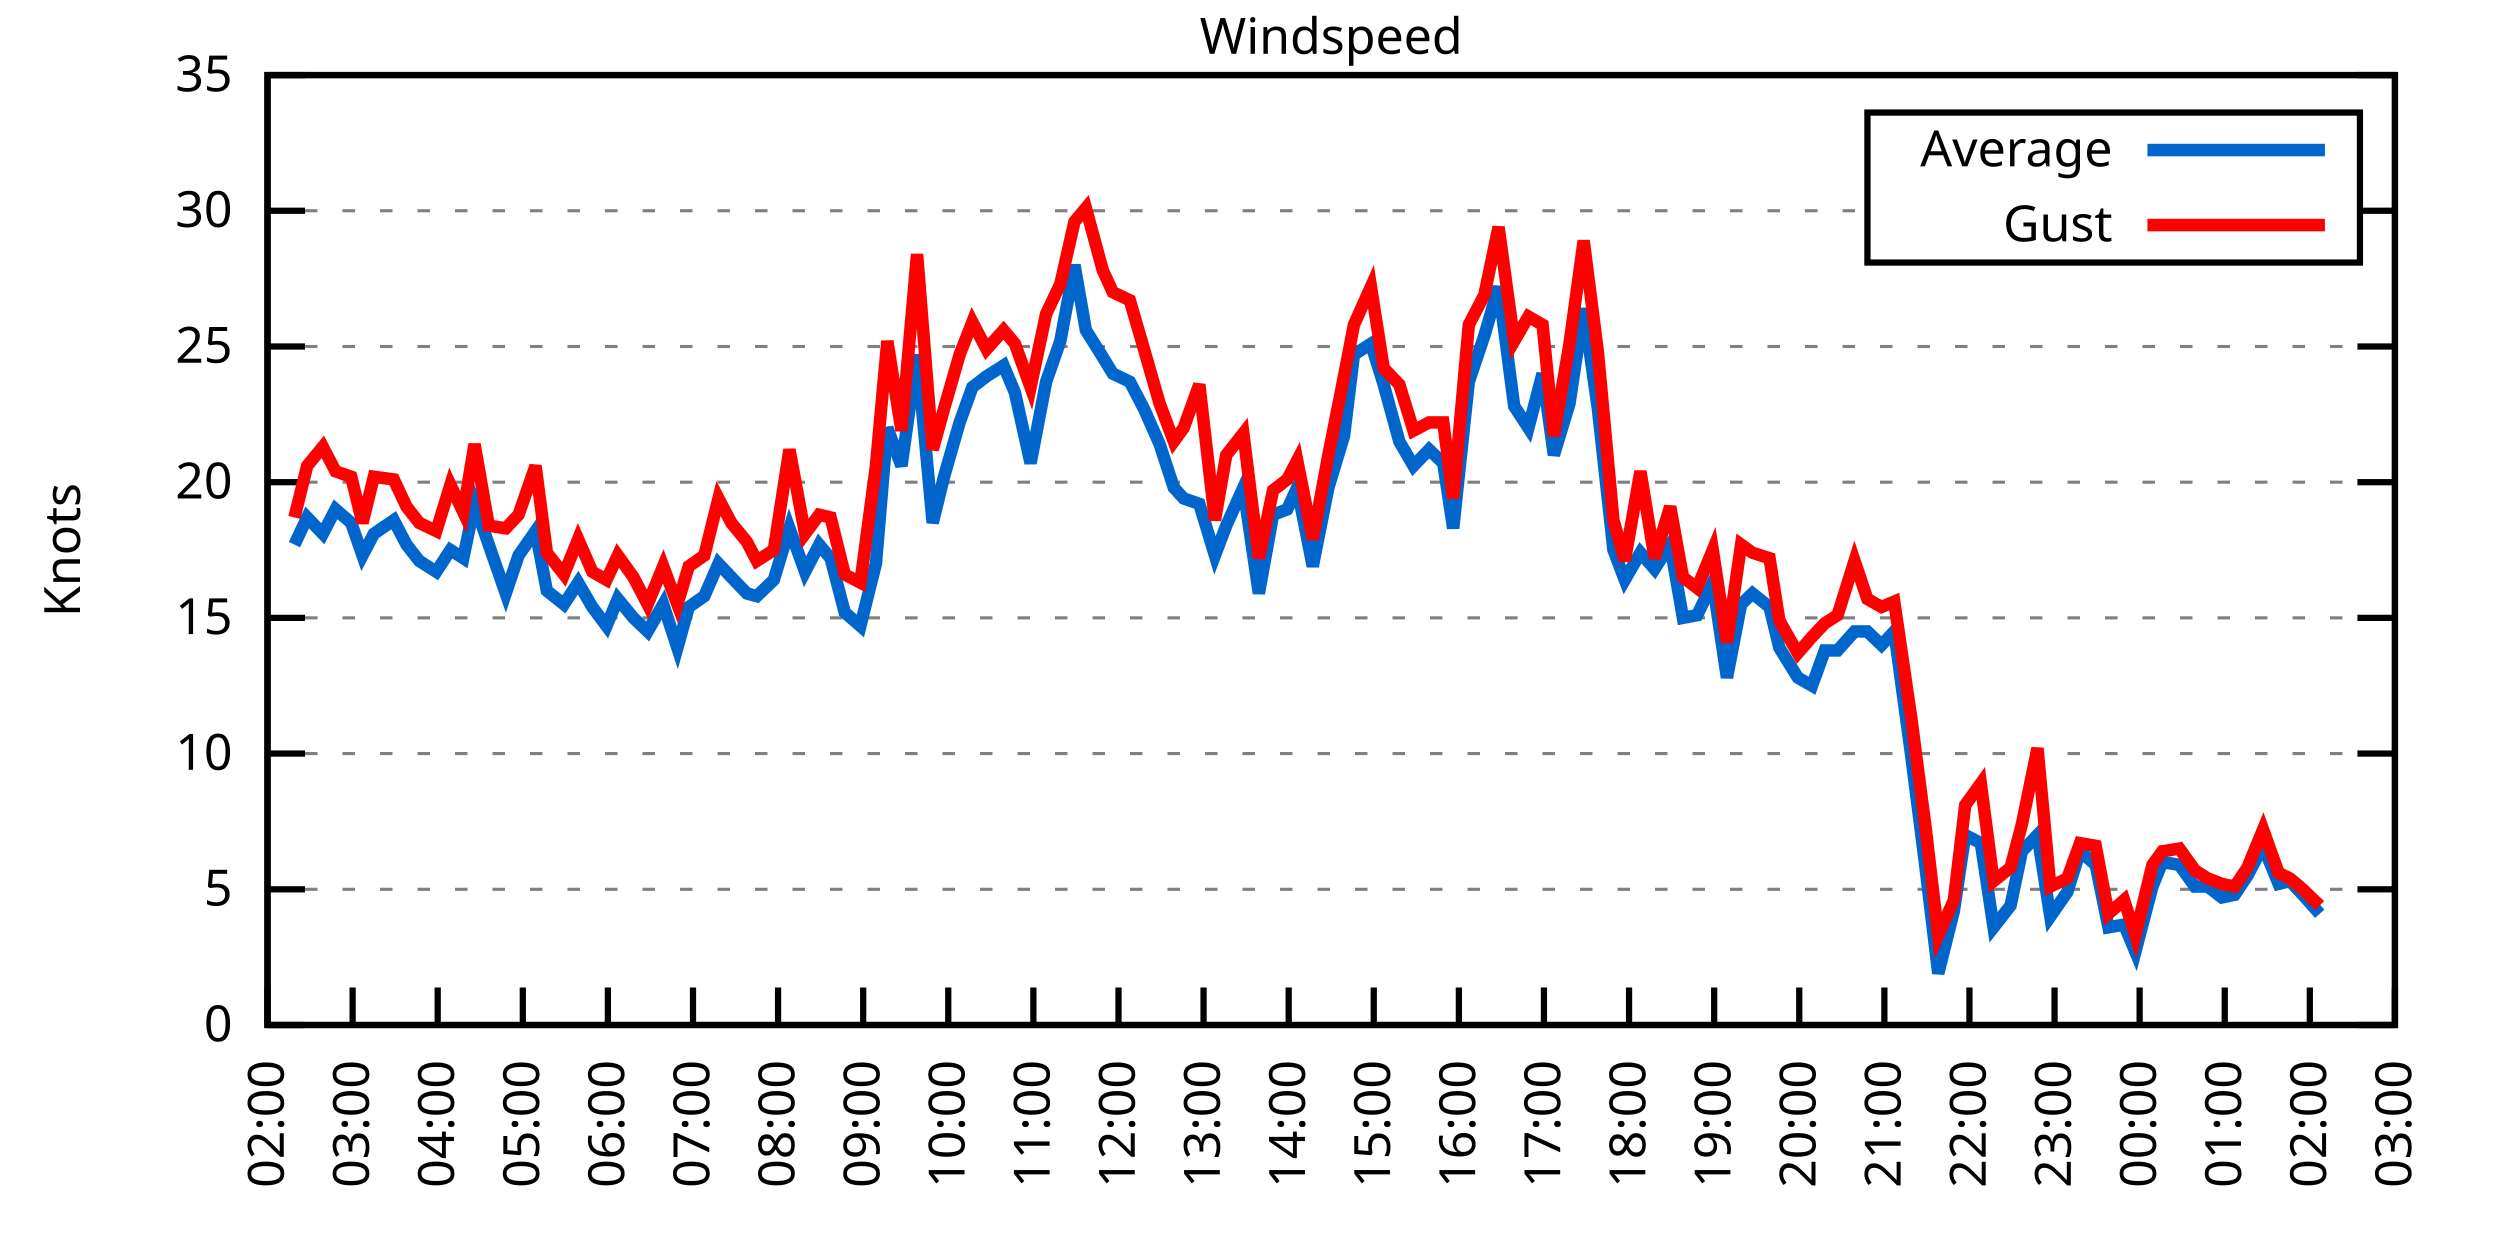
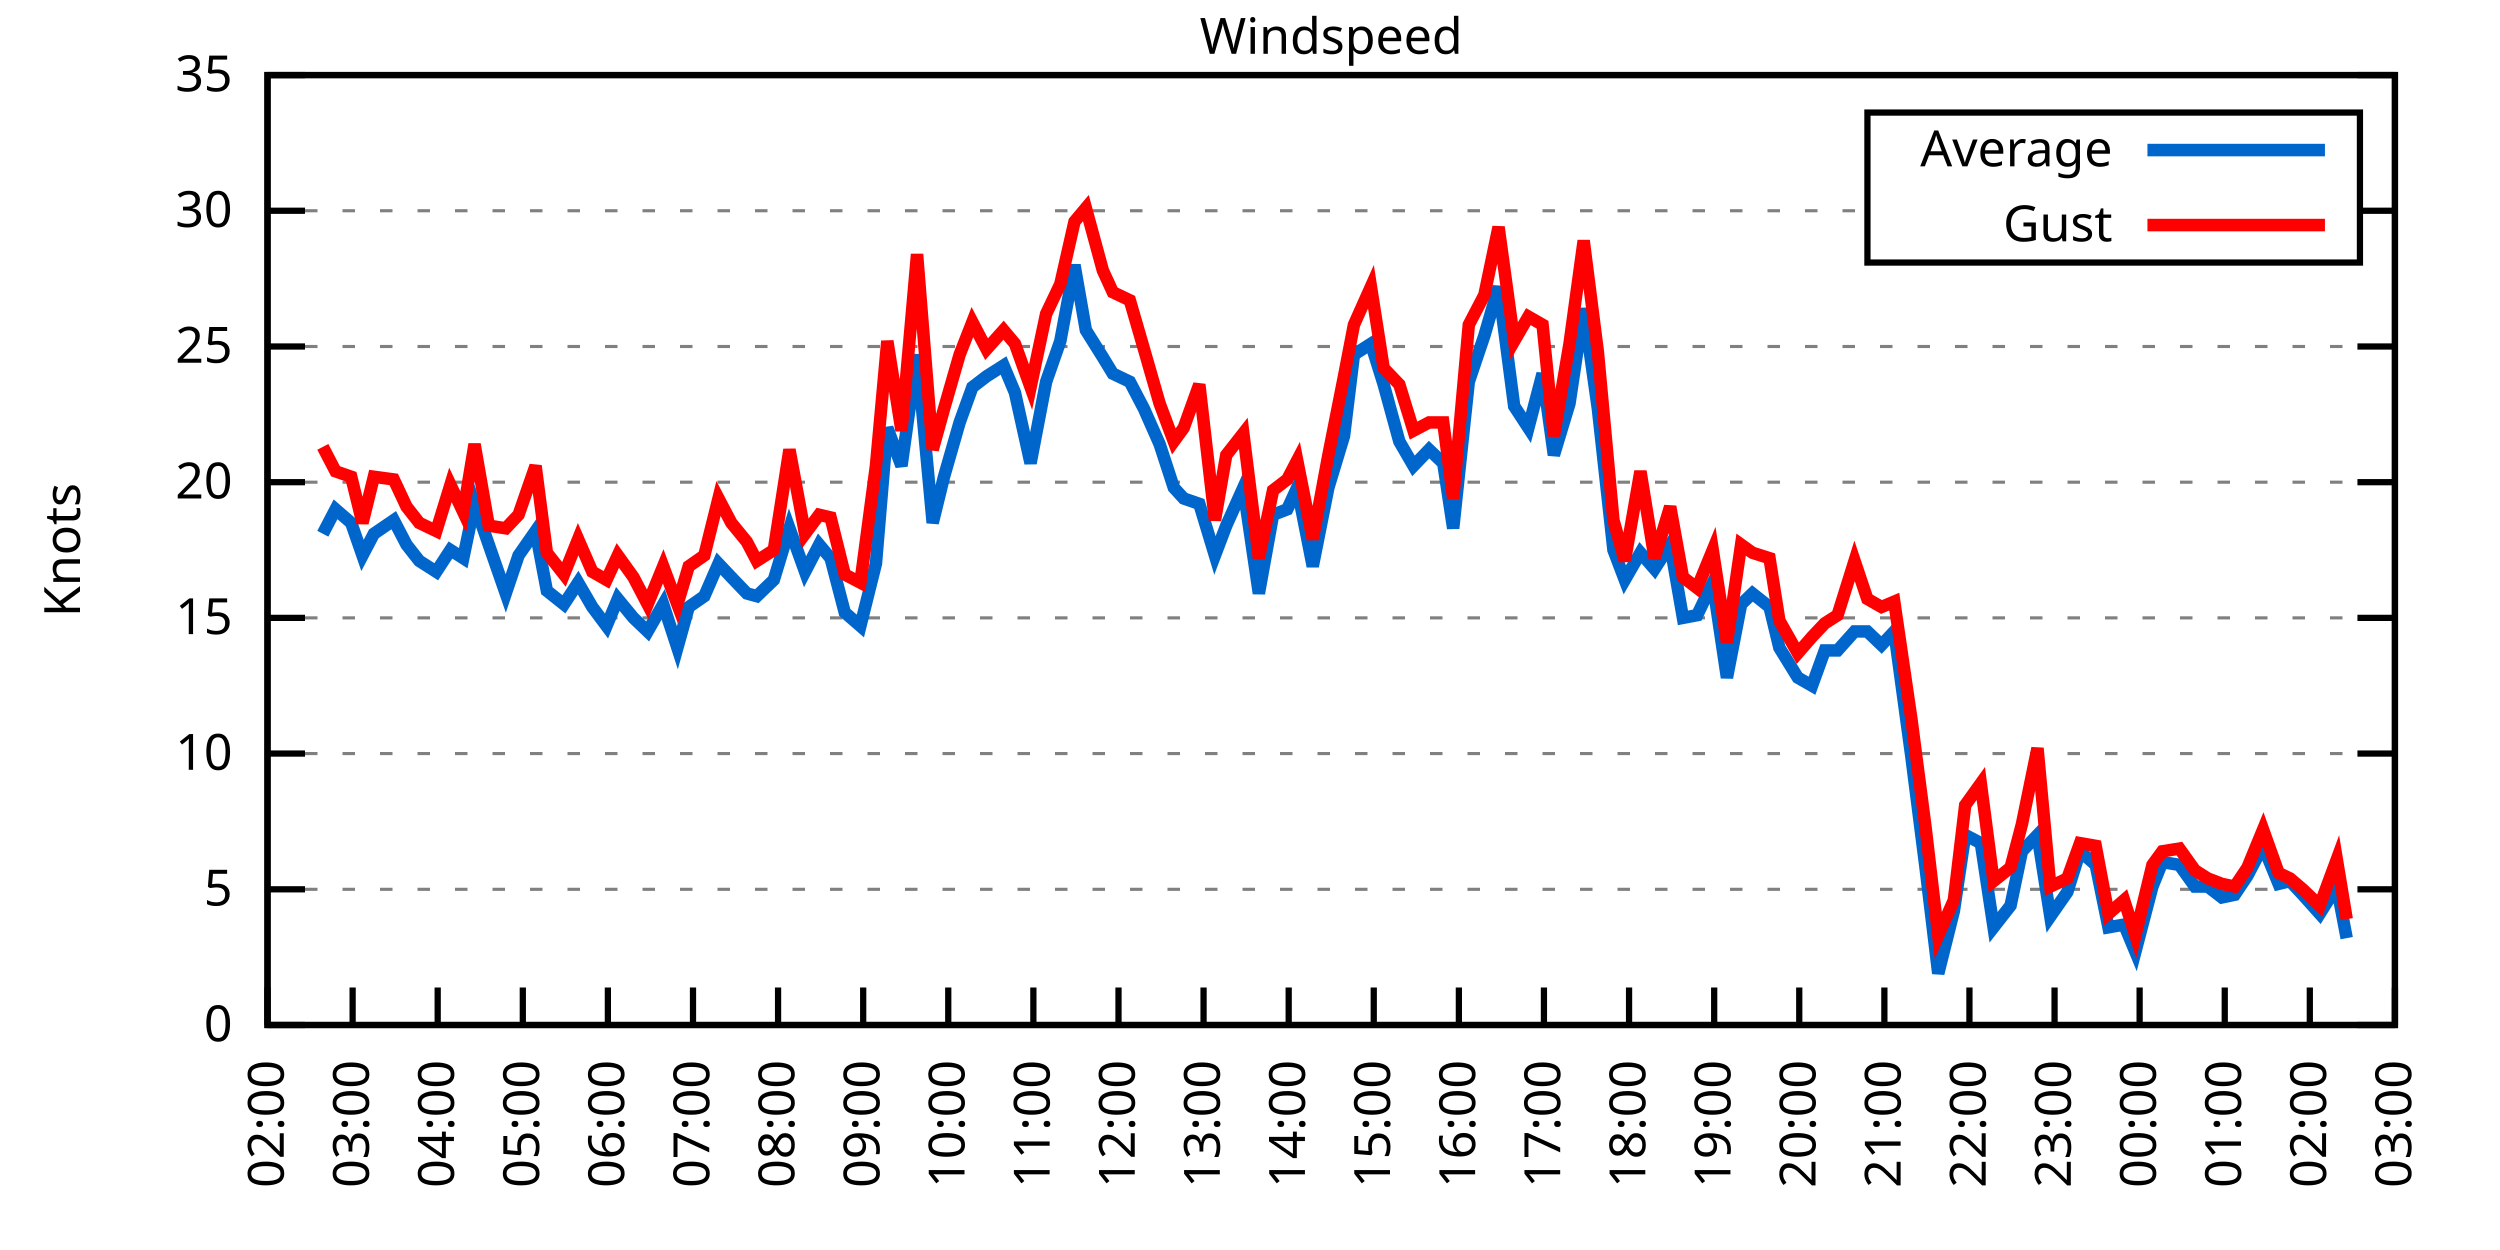
<svg xmlns="http://www.w3.org/2000/svg" xmlns:xlink="http://www.w3.org/1999/xlink" width="400" height="200" viewBox="0 0 400 200">
  <g id="gnuplot_canvas">
    <rect x="0" y="0" width="400" height="200" fill="none" />
    <defs>
      <circle id="gpDot" r="0.5" stroke-width="0.5" stroke="currentColor" />
      <path id="gpPt0" stroke-width="0.333" stroke="currentColor" d="M-1,0 h2 M0,-1 v2" />
      <path id="gpPt1" stroke-width="0.333" stroke="currentColor" d="M-1,-1 L1,1 M1,-1 L-1,1" />
      <path id="gpPt2" stroke-width="0.333" stroke="currentColor" d="M-1,0 L1,0 M0,-1 L0,1 M-1,-1 L1,1 M-1,1 L1,-1" />
      <rect id="gpPt3" stroke-width="0.333" stroke="currentColor" x="-1" y="-1" width="2" height="2" />
      <rect id="gpPt4" stroke-width="0.333" stroke="currentColor" fill="currentColor" x="-1" y="-1" width="2" height="2" />
      <circle id="gpPt5" stroke-width="0.333" stroke="currentColor" cx="0" cy="0" r="1" />
      <use xlink:href="#gpPt5" id="gpPt6" fill="currentColor" stroke="none" />
      <path id="gpPt7" stroke-width="0.333" stroke="currentColor" d="M0,-1.33 L-1.33,0.67 L1.33,0.67 z" />
      <use xlink:href="#gpPt7" id="gpPt8" fill="currentColor" stroke="none" />
      <use xlink:href="#gpPt7" id="gpPt9" stroke="currentColor" transform="rotate(180)" />
      <use xlink:href="#gpPt9" id="gpPt10" fill="currentColor" stroke="none" />
      <use xlink:href="#gpPt3" id="gpPt11" stroke="currentColor" transform="rotate(45)" />
      <use xlink:href="#gpPt11" id="gpPt12" fill="currentColor" stroke="none" />
      <path id="gpPt13" stroke-width="0.333" stroke="currentColor" d="M0,1.330 L1.265,0.411 L0.782,-1.067 L-0.782,-1.076 L-1.265,0.411 z" />
      <use xlink:href="#gpPt13" id="gpPt14" fill="currentColor" stroke="none" />
      <filter id="textbox" filterUnits="objectBoundingBox" x="0" y="0" height="1" width="1">
        <feFlood flood-color="white" flood-opacity="1" result="bgnd" />
        <feComposite in="SourceGraphic" in2="bgnd" operator="atop" />
      </filter>
      <filter id="greybox" filterUnits="objectBoundingBox" x="0" y="0" height="1" width="1">
        <feFlood flood-color="lightgrey" flood-opacity="1" result="grey" />
        <feComposite in="SourceGraphic" in2="grey" operator="atop" />
      </filter>
    </defs>
    <g fill="none" color="white" stroke="currentColor" stroke-width="1.00" stroke-linecap="butt" stroke-linejoin="miter">
</g>
    <g fill="none" color="black" stroke="currentColor" stroke-width="1.00" stroke-linecap="butt" stroke-linejoin="miter">
      <g stroke="none" shape-rendering="crispEdges">
        <polygon fill="rgb(255, 255, 255)" points="42.80,164.00 383.18,164.00 383.18,12.02 42.80,12.02 " />
      </g>
    </g>
    <g fill="none" color="black" stroke="currentColor" stroke-width="1.00" stroke-linecap="butt" stroke-linejoin="miter">
</g>
    <g fill="none" color="black" stroke="black" stroke-width="0.50" stroke-linecap="butt" stroke-linejoin="miter">
</g>
    <g fill="none" color="gray" stroke="currentColor" stroke-width="0.50" stroke-linecap="butt" stroke-linejoin="miter">
      <path stroke="gray" stroke-dasharray="2,4" class="gridline" d="M42.80,164.00 L383.19,164.00  " />
    </g>
    <g fill="none" color="gray" stroke="gray" stroke-width="1.00" stroke-linecap="butt" stroke-linejoin="miter">
</g>
    <g fill="none" color="black" stroke="currentColor" stroke-width="1.00" stroke-linecap="butt" stroke-linejoin="miter">
      <path stroke="black" d="M42.80,164.00 L48.80,164.00 M383.19,164.00 L377.19,164.00  " />
      <g transform="translate(37.20,166.60)" stroke="none" fill="black" font-family="Sans" font-size="8.00" text-anchor="end">
        <text>
          <tspan font-family="Sans"> 0</tspan>
        </text>
      </g>
    </g>
    <g fill="none" color="black" stroke="currentColor" stroke-width="1.00" stroke-linecap="butt" stroke-linejoin="miter">
</g>
    <g fill="none" color="black" stroke="black" stroke-width="0.50" stroke-linecap="butt" stroke-linejoin="miter">
</g>
    <g fill="none" color="gray" stroke="currentColor" stroke-width="0.50" stroke-linecap="butt" stroke-linejoin="miter">
      <path stroke="gray" stroke-dasharray="2,4" class="gridline" d="M42.80,142.29 L383.19,142.29  " />
    </g>
    <g fill="none" color="gray" stroke="gray" stroke-width="1.00" stroke-linecap="butt" stroke-linejoin="miter">
</g>
    <g fill="none" color="black" stroke="currentColor" stroke-width="1.00" stroke-linecap="butt" stroke-linejoin="miter">
      <path stroke="black" d="M42.80,142.29 L48.80,142.29 M383.19,142.29 L377.19,142.29  " />
      <g transform="translate(37.20,144.89)" stroke="none" fill="black" font-family="Sans" font-size="8.00" text-anchor="end">
        <text>
          <tspan font-family="Sans"> 5</tspan>
        </text>
      </g>
    </g>
    <g fill="none" color="black" stroke="currentColor" stroke-width="1.00" stroke-linecap="butt" stroke-linejoin="miter">
</g>
    <g fill="none" color="black" stroke="black" stroke-width="0.50" stroke-linecap="butt" stroke-linejoin="miter">
</g>
    <g fill="none" color="gray" stroke="currentColor" stroke-width="0.50" stroke-linecap="butt" stroke-linejoin="miter">
      <path stroke="gray" stroke-dasharray="2,4" class="gridline" d="M42.80,120.57 L383.19,120.57  " />
    </g>
    <g fill="none" color="gray" stroke="gray" stroke-width="1.00" stroke-linecap="butt" stroke-linejoin="miter">
</g>
    <g fill="none" color="black" stroke="currentColor" stroke-width="1.00" stroke-linecap="butt" stroke-linejoin="miter">
      <path stroke="black" d="M42.80,120.57 L48.80,120.57 M383.19,120.57 L377.19,120.57  " />
      <g transform="translate(37.20,123.17)" stroke="none" fill="black" font-family="Sans" font-size="8.00" text-anchor="end">
        <text>
          <tspan font-family="Sans"> 10</tspan>
        </text>
      </g>
    </g>
    <g fill="none" color="black" stroke="currentColor" stroke-width="1.00" stroke-linecap="butt" stroke-linejoin="miter">
</g>
    <g fill="none" color="black" stroke="black" stroke-width="0.50" stroke-linecap="butt" stroke-linejoin="miter">
</g>
    <g fill="none" color="gray" stroke="currentColor" stroke-width="0.50" stroke-linecap="butt" stroke-linejoin="miter">
      <path stroke="gray" stroke-dasharray="2,4" class="gridline" d="M42.80,98.86 L383.19,98.86  " />
    </g>
    <g fill="none" color="gray" stroke="gray" stroke-width="1.00" stroke-linecap="butt" stroke-linejoin="miter">
</g>
    <g fill="none" color="black" stroke="currentColor" stroke-width="1.00" stroke-linecap="butt" stroke-linejoin="miter">
      <path stroke="black" d="M42.80,98.86 L48.80,98.86 M383.19,98.86 L377.19,98.86  " />
      <g transform="translate(37.20,101.46)" stroke="none" fill="black" font-family="Sans" font-size="8.00" text-anchor="end">
        <text>
          <tspan font-family="Sans"> 15</tspan>
        </text>
      </g>
    </g>
    <g fill="none" color="black" stroke="currentColor" stroke-width="1.00" stroke-linecap="butt" stroke-linejoin="miter">
</g>
    <g fill="none" color="black" stroke="black" stroke-width="0.50" stroke-linecap="butt" stroke-linejoin="miter">
</g>
    <g fill="none" color="gray" stroke="currentColor" stroke-width="0.50" stroke-linecap="butt" stroke-linejoin="miter">
      <path stroke="gray" stroke-dasharray="2,4" class="gridline" d="M42.80,77.15 L383.19,77.15  " />
    </g>
    <g fill="none" color="gray" stroke="gray" stroke-width="1.00" stroke-linecap="butt" stroke-linejoin="miter">
</g>
    <g fill="none" color="black" stroke="currentColor" stroke-width="1.00" stroke-linecap="butt" stroke-linejoin="miter">
      <path stroke="black" d="M42.80,77.15 L48.80,77.15 M383.19,77.15 L377.19,77.15  " />
      <g transform="translate(37.20,79.75)" stroke="none" fill="black" font-family="Sans" font-size="8.00" text-anchor="end">
        <text>
          <tspan font-family="Sans"> 20</tspan>
        </text>
      </g>
    </g>
    <g fill="none" color="black" stroke="currentColor" stroke-width="1.00" stroke-linecap="butt" stroke-linejoin="miter">
</g>
    <g fill="none" color="black" stroke="black" stroke-width="0.50" stroke-linecap="butt" stroke-linejoin="miter">
</g>
    <g fill="none" color="gray" stroke="currentColor" stroke-width="0.50" stroke-linecap="butt" stroke-linejoin="miter">
      <path stroke="gray" stroke-dasharray="2,4" class="gridline" d="M42.80,55.44 L383.19,55.44  " />
    </g>
    <g fill="none" color="gray" stroke="gray" stroke-width="1.00" stroke-linecap="butt" stroke-linejoin="miter">
</g>
    <g fill="none" color="black" stroke="currentColor" stroke-width="1.00" stroke-linecap="butt" stroke-linejoin="miter">
      <path stroke="black" d="M42.80,55.44 L48.80,55.44 M383.19,55.44 L377.19,55.44  " />
      <g transform="translate(37.20,58.04)" stroke="none" fill="black" font-family="Sans" font-size="8.00" text-anchor="end">
        <text>
          <tspan font-family="Sans"> 25</tspan>
        </text>
      </g>
    </g>
    <g fill="none" color="black" stroke="currentColor" stroke-width="1.00" stroke-linecap="butt" stroke-linejoin="miter">
</g>
    <g fill="none" color="black" stroke="black" stroke-width="0.50" stroke-linecap="butt" stroke-linejoin="miter">
</g>
    <g fill="none" color="gray" stroke="currentColor" stroke-width="0.50" stroke-linecap="butt" stroke-linejoin="miter">
      <path stroke="gray" stroke-dasharray="2,4" class="gridline" d="M42.80,33.72 L298.79,33.72 M377.59,33.72 L383.19,33.72  " />
    </g>
    <g fill="none" color="gray" stroke="gray" stroke-width="1.00" stroke-linecap="butt" stroke-linejoin="miter">
</g>
    <g fill="none" color="black" stroke="currentColor" stroke-width="1.00" stroke-linecap="butt" stroke-linejoin="miter">
      <path stroke="black" d="M42.80,33.72 L48.80,33.72 M383.19,33.72 L377.19,33.72  " />
      <g transform="translate(37.20,36.32)" stroke="none" fill="black" font-family="Sans" font-size="8.00" text-anchor="end">
        <text>
          <tspan font-family="Sans"> 30</tspan>
        </text>
      </g>
    </g>
    <g fill="none" color="black" stroke="currentColor" stroke-width="1.00" stroke-linecap="butt" stroke-linejoin="miter">
</g>
    <g fill="none" color="black" stroke="black" stroke-width="0.50" stroke-linecap="butt" stroke-linejoin="miter">
</g>
    <g fill="none" color="gray" stroke="currentColor" stroke-width="0.50" stroke-linecap="butt" stroke-linejoin="miter">
      <path stroke="gray" stroke-dasharray="2,4" class="gridline" d="M42.80,12.01 L383.19,12.01  " />
    </g>
    <g fill="none" color="gray" stroke="gray" stroke-width="1.00" stroke-linecap="butt" stroke-linejoin="miter">
</g>
    <g fill="none" color="black" stroke="currentColor" stroke-width="1.00" stroke-linecap="butt" stroke-linejoin="miter">
      <path stroke="black" d="M42.80,12.01 L48.80,12.01 M383.19,12.01 L377.19,12.01  " />
      <g transform="translate(37.20,14.61)" stroke="none" fill="black" font-family="Sans" font-size="8.00" text-anchor="end">
        <text>
          <tspan font-family="Sans"> 35</tspan>
        </text>
      </g>
    </g>
    <g fill="none" color="black" stroke="currentColor" stroke-width="1.00" stroke-linecap="butt" stroke-linejoin="miter">
      <path stroke="black" d="M42.80,164.00 L42.80,158.00  " />
      <g transform="translate(45.40,169.60) rotate(270.00)" stroke="none" fill="black" font-family="Sans" font-size="8.00" text-anchor="end">
        <text>
          <tspan font-family="Sans">02:00</tspan>
        </text>
      </g>
    </g>
    <g fill="none" color="black" stroke="currentColor" stroke-width="1.00" stroke-linecap="butt" stroke-linejoin="miter">
      <path stroke="black" d="M56.42,164.00 L56.42,158.00  " />
      <g transform="translate(59.02,169.60) rotate(270.00)" stroke="none" fill="black" font-family="Sans" font-size="8.00" text-anchor="end">
        <text>
          <tspan font-family="Sans">03:00</tspan>
        </text>
      </g>
    </g>
    <g fill="none" color="black" stroke="currentColor" stroke-width="1.00" stroke-linecap="butt" stroke-linejoin="miter">
      <path stroke="black" d="M70.03,164.00 L70.03,158.00  " />
      <g transform="translate(72.63,169.60) rotate(270.00)" stroke="none" fill="black" font-family="Sans" font-size="8.00" text-anchor="end">
        <text>
          <tspan font-family="Sans">04:00</tspan>
        </text>
      </g>
    </g>
    <g fill="none" color="black" stroke="currentColor" stroke-width="1.00" stroke-linecap="butt" stroke-linejoin="miter">
      <path stroke="black" d="M83.65,164.00 L83.65,158.00  " />
      <g transform="translate(86.25,169.60) rotate(270.00)" stroke="none" fill="black" font-family="Sans" font-size="8.00" text-anchor="end">
        <text>
          <tspan font-family="Sans">05:00</tspan>
        </text>
      </g>
    </g>
    <g fill="none" color="black" stroke="currentColor" stroke-width="1.00" stroke-linecap="butt" stroke-linejoin="miter">
      <path stroke="black" d="M97.26,164.00 L97.26,158.00  " />
      <g transform="translate(99.86,169.60) rotate(270.00)" stroke="none" fill="black" font-family="Sans" font-size="8.00" text-anchor="end">
        <text>
          <tspan font-family="Sans">06:00</tspan>
        </text>
      </g>
    </g>
    <g fill="none" color="black" stroke="currentColor" stroke-width="1.00" stroke-linecap="butt" stroke-linejoin="miter">
      <path stroke="black" d="M110.88,164.00 L110.88,158.00  " />
      <g transform="translate(113.48,169.60) rotate(270.00)" stroke="none" fill="black" font-family="Sans" font-size="8.00" text-anchor="end">
        <text>
          <tspan font-family="Sans">07:00</tspan>
        </text>
      </g>
    </g>
    <g fill="none" color="black" stroke="currentColor" stroke-width="1.00" stroke-linecap="butt" stroke-linejoin="miter">
      <path stroke="black" d="M124.49,164.00 L124.49,158.00  " />
      <g transform="translate(127.09,169.60) rotate(270.00)" stroke="none" fill="black" font-family="Sans" font-size="8.00" text-anchor="end">
        <text>
          <tspan font-family="Sans">08:00</tspan>
        </text>
      </g>
    </g>
    <g fill="none" color="black" stroke="currentColor" stroke-width="1.00" stroke-linecap="butt" stroke-linejoin="miter">
      <path stroke="black" d="M138.11,164.00 L138.11,158.00  " />
      <g transform="translate(140.71,169.60) rotate(270.00)" stroke="none" fill="black" font-family="Sans" font-size="8.00" text-anchor="end">
        <text>
          <tspan font-family="Sans">09:00</tspan>
        </text>
      </g>
    </g>
    <g fill="none" color="black" stroke="currentColor" stroke-width="1.00" stroke-linecap="butt" stroke-linejoin="miter">
      <path stroke="black" d="M151.72,164.00 L151.72,158.00  " />
      <g transform="translate(154.32,169.60) rotate(270.00)" stroke="none" fill="black" font-family="Sans" font-size="8.00" text-anchor="end">
        <text>
          <tspan font-family="Sans">10:00</tspan>
        </text>
      </g>
    </g>
    <g fill="none" color="black" stroke="currentColor" stroke-width="1.00" stroke-linecap="butt" stroke-linejoin="miter">
      <path stroke="black" d="M165.34,164.00 L165.34,158.00  " />
      <g transform="translate(167.94,169.60) rotate(270.00)" stroke="none" fill="black" font-family="Sans" font-size="8.00" text-anchor="end">
        <text>
          <tspan font-family="Sans">11:00</tspan>
        </text>
      </g>
    </g>
    <g fill="none" color="black" stroke="currentColor" stroke-width="1.00" stroke-linecap="butt" stroke-linejoin="miter">
      <path stroke="black" d="M178.96,164.00 L178.96,158.00  " />
      <g transform="translate(181.56,169.60) rotate(270.00)" stroke="none" fill="black" font-family="Sans" font-size="8.00" text-anchor="end">
        <text>
          <tspan font-family="Sans">12:00</tspan>
        </text>
      </g>
    </g>
    <g fill="none" color="black" stroke="currentColor" stroke-width="1.00" stroke-linecap="butt" stroke-linejoin="miter">
      <path stroke="black" d="M192.57,164.00 L192.57,158.00  " />
      <g transform="translate(195.17,169.60) rotate(270.00)" stroke="none" fill="black" font-family="Sans" font-size="8.00" text-anchor="end">
        <text>
          <tspan font-family="Sans">13:00</tspan>
        </text>
      </g>
    </g>
    <g fill="none" color="black" stroke="currentColor" stroke-width="1.00" stroke-linecap="butt" stroke-linejoin="miter">
      <path stroke="black" d="M206.19,164.00 L206.19,158.00  " />
      <g transform="translate(208.79,169.60) rotate(270.00)" stroke="none" fill="black" font-family="Sans" font-size="8.00" text-anchor="end">
        <text>
          <tspan font-family="Sans">14:00</tspan>
        </text>
      </g>
    </g>
    <g fill="none" color="black" stroke="currentColor" stroke-width="1.00" stroke-linecap="butt" stroke-linejoin="miter">
      <path stroke="black" d="M219.80,164.00 L219.80,158.00  " />
      <g transform="translate(222.40,169.60) rotate(270.00)" stroke="none" fill="black" font-family="Sans" font-size="8.00" text-anchor="end">
        <text>
          <tspan font-family="Sans">15:00</tspan>
        </text>
      </g>
    </g>
    <g fill="none" color="black" stroke="currentColor" stroke-width="1.00" stroke-linecap="butt" stroke-linejoin="miter">
      <path stroke="black" d="M233.42,164.00 L233.42,158.00  " />
      <g transform="translate(236.02,169.60) rotate(270.00)" stroke="none" fill="black" font-family="Sans" font-size="8.00" text-anchor="end">
        <text>
          <tspan font-family="Sans">16:00</tspan>
        </text>
      </g>
    </g>
    <g fill="none" color="black" stroke="currentColor" stroke-width="1.00" stroke-linecap="butt" stroke-linejoin="miter">
      <path stroke="black" d="M247.03,164.00 L247.03,158.00  " />
      <g transform="translate(249.63,169.60) rotate(270.00)" stroke="none" fill="black" font-family="Sans" font-size="8.00" text-anchor="end">
        <text>
          <tspan font-family="Sans">17:00</tspan>
        </text>
      </g>
    </g>
    <g fill="none" color="black" stroke="currentColor" stroke-width="1.00" stroke-linecap="butt" stroke-linejoin="miter">
      <path stroke="black" d="M260.65,164.00 L260.65,158.00  " />
      <g transform="translate(263.25,169.60) rotate(270.00)" stroke="none" fill="black" font-family="Sans" font-size="8.00" text-anchor="end">
        <text>
          <tspan font-family="Sans">18:00</tspan>
        </text>
      </g>
    </g>
    <g fill="none" color="black" stroke="currentColor" stroke-width="1.00" stroke-linecap="butt" stroke-linejoin="miter">
      <path stroke="black" d="M274.27,164.00 L274.27,158.00  " />
      <g transform="translate(276.87,169.60) rotate(270.00)" stroke="none" fill="black" font-family="Sans" font-size="8.00" text-anchor="end">
        <text>
          <tspan font-family="Sans">19:00</tspan>
        </text>
      </g>
    </g>
    <g fill="none" color="black" stroke="currentColor" stroke-width="1.00" stroke-linecap="butt" stroke-linejoin="miter">
      <path stroke="black" d="M287.88,164.00 L287.88,158.00  " />
      <g transform="translate(290.48,169.60) rotate(270.00)" stroke="none" fill="black" font-family="Sans" font-size="8.00" text-anchor="end">
        <text>
          <tspan font-family="Sans">20:00</tspan>
        </text>
      </g>
    </g>
    <g fill="none" color="black" stroke="currentColor" stroke-width="1.00" stroke-linecap="butt" stroke-linejoin="miter">
      <path stroke="black" d="M301.50,164.00 L301.50,158.00  " />
      <g transform="translate(304.10,169.60) rotate(270.00)" stroke="none" fill="black" font-family="Sans" font-size="8.00" text-anchor="end">
        <text>
          <tspan font-family="Sans">21:00</tspan>
        </text>
      </g>
    </g>
    <g fill="none" color="black" stroke="currentColor" stroke-width="1.00" stroke-linecap="butt" stroke-linejoin="miter">
      <path stroke="black" d="M315.11,164.00 L315.11,158.00  " />
      <g transform="translate(317.71,169.60) rotate(270.00)" stroke="none" fill="black" font-family="Sans" font-size="8.00" text-anchor="end">
        <text>
          <tspan font-family="Sans">22:00</tspan>
        </text>
      </g>
    </g>
    <g fill="none" color="black" stroke="currentColor" stroke-width="1.00" stroke-linecap="butt" stroke-linejoin="miter">
      <path stroke="black" d="M328.73,164.00 L328.73,158.00  " />
      <g transform="translate(331.33,169.60) rotate(270.00)" stroke="none" fill="black" font-family="Sans" font-size="8.00" text-anchor="end">
        <text>
          <tspan font-family="Sans">23:00</tspan>
        </text>
      </g>
    </g>
    <g fill="none" color="black" stroke="currentColor" stroke-width="1.00" stroke-linecap="butt" stroke-linejoin="miter">
      <path stroke="black" d="M342.34,164.00 L342.34,158.00  " />
      <g transform="translate(344.94,169.60) rotate(270.00)" stroke="none" fill="black" font-family="Sans" font-size="8.00" text-anchor="end">
        <text>
          <tspan font-family="Sans">00:00</tspan>
        </text>
      </g>
    </g>
    <g fill="none" color="black" stroke="currentColor" stroke-width="1.00" stroke-linecap="butt" stroke-linejoin="miter">
      <path stroke="black" d="M355.96,164.00 L355.96,158.00  " />
      <g transform="translate(358.56,169.60) rotate(270.00)" stroke="none" fill="black" font-family="Sans" font-size="8.00" text-anchor="end">
        <text>
          <tspan font-family="Sans">01:00</tspan>
        </text>
      </g>
    </g>
    <g fill="none" color="black" stroke="currentColor" stroke-width="1.00" stroke-linecap="butt" stroke-linejoin="miter">
      <path stroke="black" d="M369.57,164.00 L369.57,158.00  " />
      <g transform="translate(372.17,169.60) rotate(270.00)" stroke="none" fill="black" font-family="Sans" font-size="8.00" text-anchor="end">
        <text>
          <tspan font-family="Sans">02:00</tspan>
        </text>
      </g>
    </g>
    <g fill="none" color="black" stroke="currentColor" stroke-width="1.00" stroke-linecap="butt" stroke-linejoin="miter">
      <path stroke="black" d="M383.19,164.00 L383.19,158.00  " />
      <g transform="translate(385.79,169.60) rotate(270.00)" stroke="none" fill="black" font-family="Sans" font-size="8.00" text-anchor="end">
        <text>
          <tspan font-family="Sans">03:00</tspan>
        </text>
      </g>
    </g>
    <g fill="none" color="black" stroke="currentColor" stroke-width="1.00" stroke-linecap="butt" stroke-linejoin="miter">
</g>
    <g fill="none" color="black" stroke="currentColor" stroke-width="1.00" stroke-linecap="butt" stroke-linejoin="miter">
      <path stroke="black" d="M42.80,12.01 L42.80,164.00 L383.19,164.00 L383.19,12.01 L42.80,12.01 Z  " />
    </g>
    <g fill="none" color="black" stroke="currentColor" stroke-width="1.00" stroke-linecap="butt" stroke-linejoin="miter">
</g>
    <g fill="none" color="black" stroke="currentColor" stroke-width="1.00" stroke-linecap="butt" stroke-linejoin="miter">
      <path stroke="black" d="M298.79,42.01 L298.79,18.01 L377.59,18.01 L377.59,42.01 L298.79,42.01 Z  " />
    </g>
    <g id="Windspeed_plot_1">
      <g fill="none" color="white" stroke="black" stroke-width="2.00" stroke-linecap="butt" stroke-linejoin="miter">
</g>
      <g fill="none" color="black" stroke="currentColor" stroke-width="2.00" stroke-linecap="butt" stroke-linejoin="miter">
        <g transform="translate(337.99,26.61)" stroke="none" fill="black" font-family="Sans" font-size="8.00" text-anchor="end">
          <text>
            <tspan font-family="Sans">Average</tspan>
          </text>
        </g>
      </g>
      <g fill="none" color="black" stroke="currentColor" stroke-width="2.00" stroke-linecap="butt" stroke-linejoin="miter">
-         <path stroke="rgb(  0, 102, 204)" d="M343.59,24.01 L371.99,24.01 M47.11,87.14 L49.15,82.79 L51.65,85.40 L53.69,81.49 L56.19,83.66 L58.00,88.87   L59.82,85.40 L63.00,83.23 L65.04,87.14 L67.08,89.74 L69.80,91.48 L72.07,88.00 L74.12,89.31 L75.93,80.62   L78.20,87.14 L80.92,94.95 L82.97,88.87 L85.69,84.97 L87.50,94.52 L90.23,96.69 L92.50,93.22 L94.77,97.12   L97.04,100.16 L98.85,95.82 L101.35,98.86 L103.62,101.03 L106.11,96.69 L108.38,103.64 L110.20,97.12 L112.69,95.39   L114.96,90.18 L117.01,92.35 L119.50,94.95 L121.09,95.39 L123.81,92.78 L126.31,84.53 L128.81,91.48 L131.07,87.14   L132.89,89.31 L135.16,97.99 L137.66,100.16 L140.15,90.18 L141.97,68.46 L144.24,74.54 L146.73,56.74 L149.23,83.66   L151.04,76.28 L153.54,67.59 L155.58,61.95 L157.85,60.21 L160.57,58.48 L162.39,62.82 L164.89,74.11 L167.38,61.08   L169.65,54.57 L171.92,42.41 L173.74,52.83 L176.46,57.17 L178.05,59.78 L180.77,61.08 L183.04,65.42 L185.54,71.07   L187.81,78.02 L189.39,79.75 L191.89,80.62 L194.39,88.87 L196.20,84.10 L198.93,78.02 L201.42,94.95 L203.69,82.36   L205.96,81.49 L207.55,78.02 L210.04,90.61 L212.54,78.02 L215.04,69.77 L216.63,56.74 L219.35,55.00 L221.39,61.52   L223.89,70.63 L226.16,74.54 L228.65,71.94 L230.92,74.11 L232.51,84.53 L235.01,61.08 L237.50,53.70 L239.77,45.88   L242.27,64.99 L244.54,68.46 L246.81,59.78 L248.62,72.81 L251.12,64.56 L253.39,49.36 L255.66,65.42 L258.15,88.00   L259.97,92.78 L262.47,88.44 L264.73,91.04 L267.23,87.14 L269.27,98.86 L271.54,98.43 L274.04,93.22 L276.31,108.42   L278.58,96.69 L280.39,94.95 L283.12,97.12 L284.70,103.64 L287.65,108.42 L289.92,109.72 L291.97,104.07 L294.01,104.07   L296.73,101.03 L298.77,101.03 L301.04,103.20 L303.08,101.03 L305.81,121.01 L308.08,138.81 L310.12,155.75 L312.62,145.76   L314.43,133.60 L316.93,134.90 L318.97,148.37 L321.69,144.89 L323.51,136.21 L326.00,133.60 L328.05,146.63 L330.77,142.72   L332.81,136.21 L335.31,138.38 L337.35,148.37 L339.85,147.93 L341.66,152.28 L344.39,141.85 L345.97,137.94 L348.70,138.38   L351.19,141.85 L353.24,141.85 L355.50,143.59 L357.55,143.16 L359.59,140.12 L362.09,135.34 L364.58,141.42 L366.40,140.98   L368.44,143.16 L371.16,146.20  " />
+         <path stroke="rgb(  0, 102, 204)" d="M343.59,24.01 L371.99,24.01 M51.65,85.40 L53.69,81.49 L56.19,83.66 L58.00,88.87 L59.82,85.40 L63.00,83.23   L65.04,87.14 L67.08,89.74 L69.80,91.48 L72.07,88.00 L74.12,89.31 L75.93,80.62 L78.20,87.14 L80.92,94.95   L82.97,88.87 L85.69,84.97 L87.50,94.52 L90.23,96.69 L92.50,93.22 L94.77,97.12 L97.04,100.16 L98.85,95.82   L101.35,98.86 L103.62,101.03 L106.11,96.69 L108.38,103.64 L110.20,97.12 L112.69,95.39 L114.96,90.18 L117.01,92.35   L119.50,94.95 L121.09,95.39 L123.81,92.78 L126.31,84.53 L128.81,91.48 L131.07,87.14 L132.89,89.31 L135.16,97.99   L137.66,100.16 L140.15,90.18 L141.97,68.46 L144.24,74.54 L146.73,56.74 L149.23,83.66 L151.04,76.28 L153.54,67.59   L155.58,61.95 L157.85,60.21 L160.57,58.48 L162.39,62.82 L164.89,74.11 L167.38,61.08 L169.65,54.57 L171.92,42.41   L173.74,52.83 L176.46,57.17 L178.05,59.78 L180.77,61.08 L183.04,65.42 L185.54,71.07 L187.81,78.02 L189.39,79.75   L191.89,80.62 L194.39,88.87 L196.20,84.10 L198.93,78.02 L201.42,94.95 L203.69,82.36 L205.96,81.49 L207.55,78.02   L210.04,90.61 L212.54,78.02 L215.04,69.77 L216.63,56.74 L219.35,55.00 L221.39,61.52 L223.89,70.63 L226.16,74.54   L228.65,71.94 L230.92,74.11 L232.51,84.53 L235.01,61.08 L237.50,53.70 L239.77,45.88 L242.27,64.99 L244.54,68.46   L246.81,59.78 L248.62,72.81 L251.12,64.56 L253.39,49.36 L255.66,65.42 L258.15,88.00 L259.97,92.78 L262.47,88.44   L264.73,91.04 L267.23,87.14 L269.27,98.86 L271.54,98.43 L274.04,93.22 L276.31,108.42 L278.58,96.69 L280.39,94.95   L283.12,97.12 L284.70,103.64 L287.65,108.42 L289.92,109.72 L291.97,104.07 L294.01,104.07 L296.73,101.03 L298.77,101.03   L301.04,103.20 L303.08,101.03 L305.81,121.01 L308.08,138.81 L310.12,155.75 L312.62,145.76 L314.43,133.60 L316.93,134.90   L318.97,148.37 L321.69,144.89 L323.51,136.21 L326.00,133.60 L328.05,146.63 L330.77,142.72 L332.81,136.21 L335.31,138.38   L337.35,148.37 L339.85,147.93 L341.66,152.28 L344.39,141.85 L345.97,137.94 L348.70,138.38 L351.19,141.85 L353.24,141.85   L355.50,143.59 L357.55,143.16 L359.59,140.12 L362.09,135.34 L364.58,141.42 L366.40,140.98 L368.44,143.16 L371.16,146.20   L373.89,141.85 L375.47,150.10  " />
      </g>
    </g>
    <g id="Windspeed_plot_2">
      <g fill="none" color="black" stroke="currentColor" stroke-width="2.00" stroke-linecap="butt" stroke-linejoin="miter">
        <g transform="translate(337.99,38.61)" stroke="none" fill="black" font-family="Sans" font-size="8.00" text-anchor="end">
          <text>
            <tspan font-family="Sans">Gust</tspan>
          </text>
        </g>
      </g>
      <g fill="none" color="black" stroke="currentColor" stroke-width="2.00" stroke-linecap="butt" stroke-linejoin="miter">
-         <path stroke="rgb(255,   0,   0)" d="M343.59,36.01 L371.99,36.01 M47.11,82.79 L49.15,74.54 L51.65,71.50 L53.69,75.41 L56.19,76.28 L58.00,83.66   L59.82,76.28 L63.00,76.71 L65.04,81.06 L67.08,83.66 L69.80,84.97 L72.07,77.58 L74.12,81.93 L75.93,71.07   L78.20,84.10 L80.92,84.53 L82.97,82.36 L85.69,74.54 L87.50,88.44 L90.23,91.91 L92.50,86.27 L94.77,91.48   L97.04,92.78 L98.85,88.87 L101.35,92.35 L103.62,96.69 L106.11,90.61 L108.38,96.69 L110.20,90.61 L112.69,88.87   L114.96,79.75 L117.01,83.66 L119.50,86.70 L121.09,89.74 L123.81,88.00 L126.31,71.94 L128.81,85.40 L131.07,82.36   L132.89,82.79 L135.16,91.91 L137.66,93.22 L140.15,74.54 L141.97,54.57 L144.24,68.90 L146.73,40.67 L149.23,71.94   L151.04,65.42 L153.54,56.74 L155.58,51.53 L157.85,55.87 L160.57,52.83 L162.39,55.00 L164.89,61.95 L167.38,50.22   L169.65,45.45 L171.92,35.46 L173.74,33.29 L176.46,43.28 L178.05,46.75 L180.77,48.05 L183.04,55.87 L185.54,64.56   L187.81,70.63 L189.39,68.46 L191.89,61.52 L194.39,83.23 L196.20,72.81 L198.93,69.33 L201.42,89.31 L203.69,78.45   L205.96,76.71 L207.55,73.67 L210.04,86.27 L212.54,72.81 L215.04,60.21 L216.63,51.96 L219.35,45.88 L221.39,58.91   L223.89,61.52 L226.16,68.90 L228.65,67.59 L230.92,67.59 L232.51,79.75 L235.01,51.96 L237.50,47.18 L239.77,36.33   L242.27,54.57 L244.54,50.66 L246.81,51.96 L248.62,69.77 L251.12,55.00 L253.39,38.50 L255.66,56.30 L258.15,83.23   L259.97,89.74 L262.47,75.41 L264.73,89.31 L267.23,81.06 L269.27,92.35 L271.54,94.08 L274.04,88.00 L276.31,102.77   L278.58,87.14 L280.39,88.44 L283.12,89.31 L284.70,99.30 L287.65,104.51 L289.92,101.90 L291.97,99.73 L294.01,98.43   L296.73,89.74 L298.77,95.82 L301.04,97.12 L303.08,96.26 L305.81,114.93 L308.08,132.30 L310.12,149.67 L312.62,144.02   L314.43,128.83 L316.93,125.35 L318.97,140.98 L321.69,138.81 L323.51,131.86 L326.00,119.71 L328.05,141.85 L330.77,140.55   L332.81,134.90 L335.31,135.34 L337.35,146.20 L339.85,144.02 L341.66,149.67 L344.39,138.38 L345.97,136.21 L348.70,135.77   L351.19,139.25 L353.24,140.55 L355.50,141.42 L357.55,141.85 L359.59,138.81 L362.09,132.73 L364.58,139.68 L366.40,140.55   L368.44,142.29 L371.16,144.89  " />
+         <path stroke="rgb(255,   0,   0)" d="M343.59,36.01 L371.99,36.01 M51.65,71.50 L53.69,75.41 L56.19,76.28 L58.00,83.66 L59.82,76.28 L63.00,76.71   L65.04,81.06 L67.08,83.66 L69.80,84.97 L72.07,77.58 L74.12,81.93 L75.93,71.07 L78.20,84.10 L80.92,84.53   L82.97,82.36 L85.69,74.54 L87.50,88.44 L90.23,91.91 L92.50,86.27 L94.77,91.48 L97.04,92.78 L98.85,88.87   L101.35,92.35 L103.62,96.69 L106.11,90.61 L108.38,96.69 L110.20,90.61 L112.69,88.87 L114.96,79.75 L117.01,83.66   L119.50,86.70 L121.09,89.74 L123.81,88.00 L126.31,71.94 L128.81,85.40 L131.07,82.36 L132.89,82.79 L135.16,91.91   L137.66,93.22 L140.15,74.54 L141.97,54.57 L144.24,68.90 L146.73,40.67 L149.23,71.94 L151.04,65.42 L153.54,56.74   L155.58,51.53 L157.85,55.87 L160.57,52.83 L162.39,55.00 L164.89,61.95 L167.38,50.22 L169.65,45.45 L171.92,35.46   L173.74,33.29 L176.46,43.28 L178.05,46.75 L180.77,48.05 L183.04,55.87 L185.54,64.56 L187.81,70.63 L189.39,68.46   L191.89,61.52 L194.39,83.23 L196.20,72.81 L198.93,69.33 L201.42,89.31 L203.69,78.45 L205.96,76.71 L207.55,73.67   L210.04,86.27 L212.54,72.81 L215.04,60.21 L216.63,51.96 L219.35,45.88 L221.39,58.91 L223.89,61.52 L226.16,68.90   L228.65,67.59 L230.92,67.59 L232.51,79.75 L235.01,51.96 L237.50,47.18 L239.77,36.33 L242.27,54.57 L244.54,50.66   L246.81,51.96 L248.62,69.77 L251.12,55.00 L253.39,38.50 L255.66,56.30 L258.15,83.23 L259.97,89.74 L262.47,75.41   L264.73,89.31 L267.23,81.06 L269.27,92.35 L271.54,94.08 L274.04,88.00 L276.31,102.77 L278.58,87.14 L280.39,88.44   L283.12,89.31 L284.70,99.30 L287.65,104.51 L289.92,101.90 L291.97,99.73 L294.01,98.43 L296.73,89.74 L298.77,95.82   L301.04,97.12 L303.08,96.26 L305.81,114.93 L308.08,132.30 L310.12,149.67 L312.62,144.02 L314.43,128.83 L316.93,125.35   L318.97,140.98 L321.69,138.81 L323.51,131.86 L326.00,119.71 L328.05,141.85 L330.77,140.55 L332.81,134.90 L335.31,135.34   L337.35,146.20 L339.85,144.02 L341.66,149.67 L344.39,138.38 L345.97,136.21 L348.70,135.77 L351.19,139.25 L353.24,140.55   L355.50,141.42 L357.55,141.85 L359.59,138.81 L362.09,132.73 L364.58,139.68 L366.40,140.55 L368.44,142.29 L371.16,144.89   L373.89,137.51 L375.47,147.06  " />
      </g>
    </g>
    <g fill="none" color="black" stroke="currentColor" stroke-width="2.00" stroke-linecap="butt" stroke-linejoin="miter">
</g>
    <g fill="none" color="black" stroke="black" stroke-width="1.00" stroke-linecap="butt" stroke-linejoin="miter">
</g>
    <g fill="none" color="black" stroke="currentColor" stroke-width="1.00" stroke-linecap="butt" stroke-linejoin="miter">
      <path stroke="black" d="M42.80,12.01 L42.80,164.00 L383.19,164.00 L383.19,12.01 L42.80,12.01 Z  " />
      <g transform="translate(12.80,88.01) rotate(270.00)" stroke="none" fill="black" font-family="Sans" font-size="8.00" text-anchor="middle">
        <text>
          <tspan font-family="Sans">Knots</tspan>
        </text>
      </g>
    </g>
    <g fill="none" color="black" stroke="currentColor" stroke-width="1.00" stroke-linecap="butt" stroke-linejoin="miter">
</g>
    <g fill="none" color="black" stroke="currentColor" stroke-width="1.00" stroke-linecap="butt" stroke-linejoin="miter">
      <g transform="translate(212.99,8.61)" stroke="none" fill="black" font-family="Sans" font-size="8.00" text-anchor="middle">
        <text>
          <tspan font-family="Sans">Windspeed</tspan>
        </text>
      </g>
    </g>
    <g fill="none" color="black" stroke="currentColor" stroke-width="1.00" stroke-linecap="butt" stroke-linejoin="miter">
</g>
  </g>
</svg>
